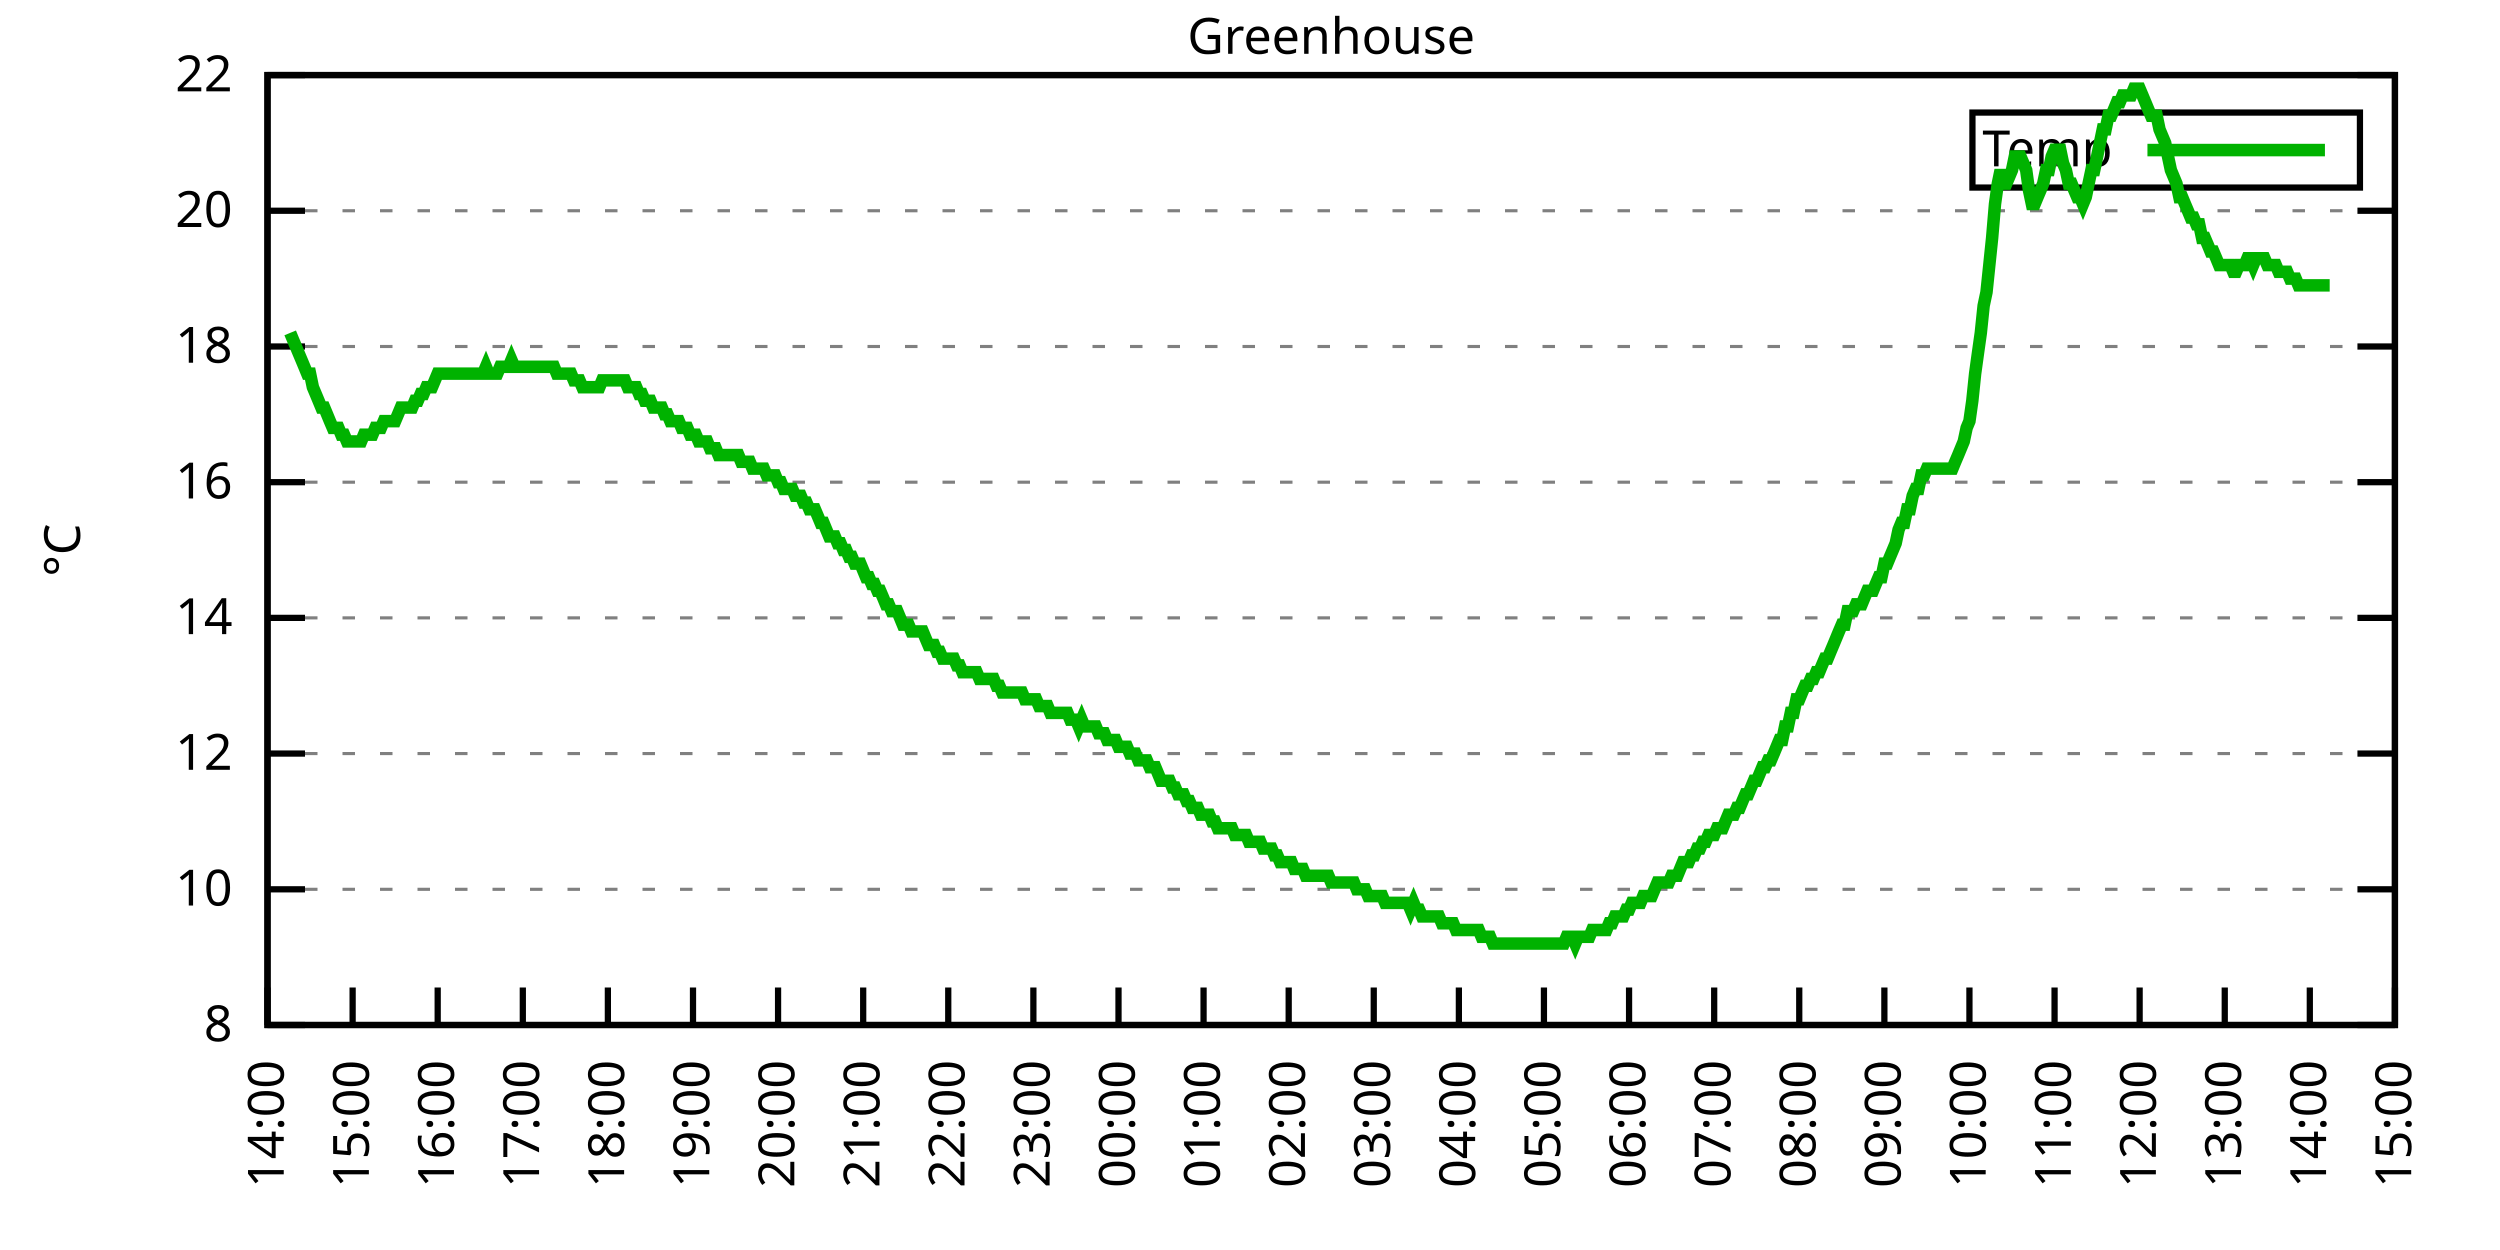
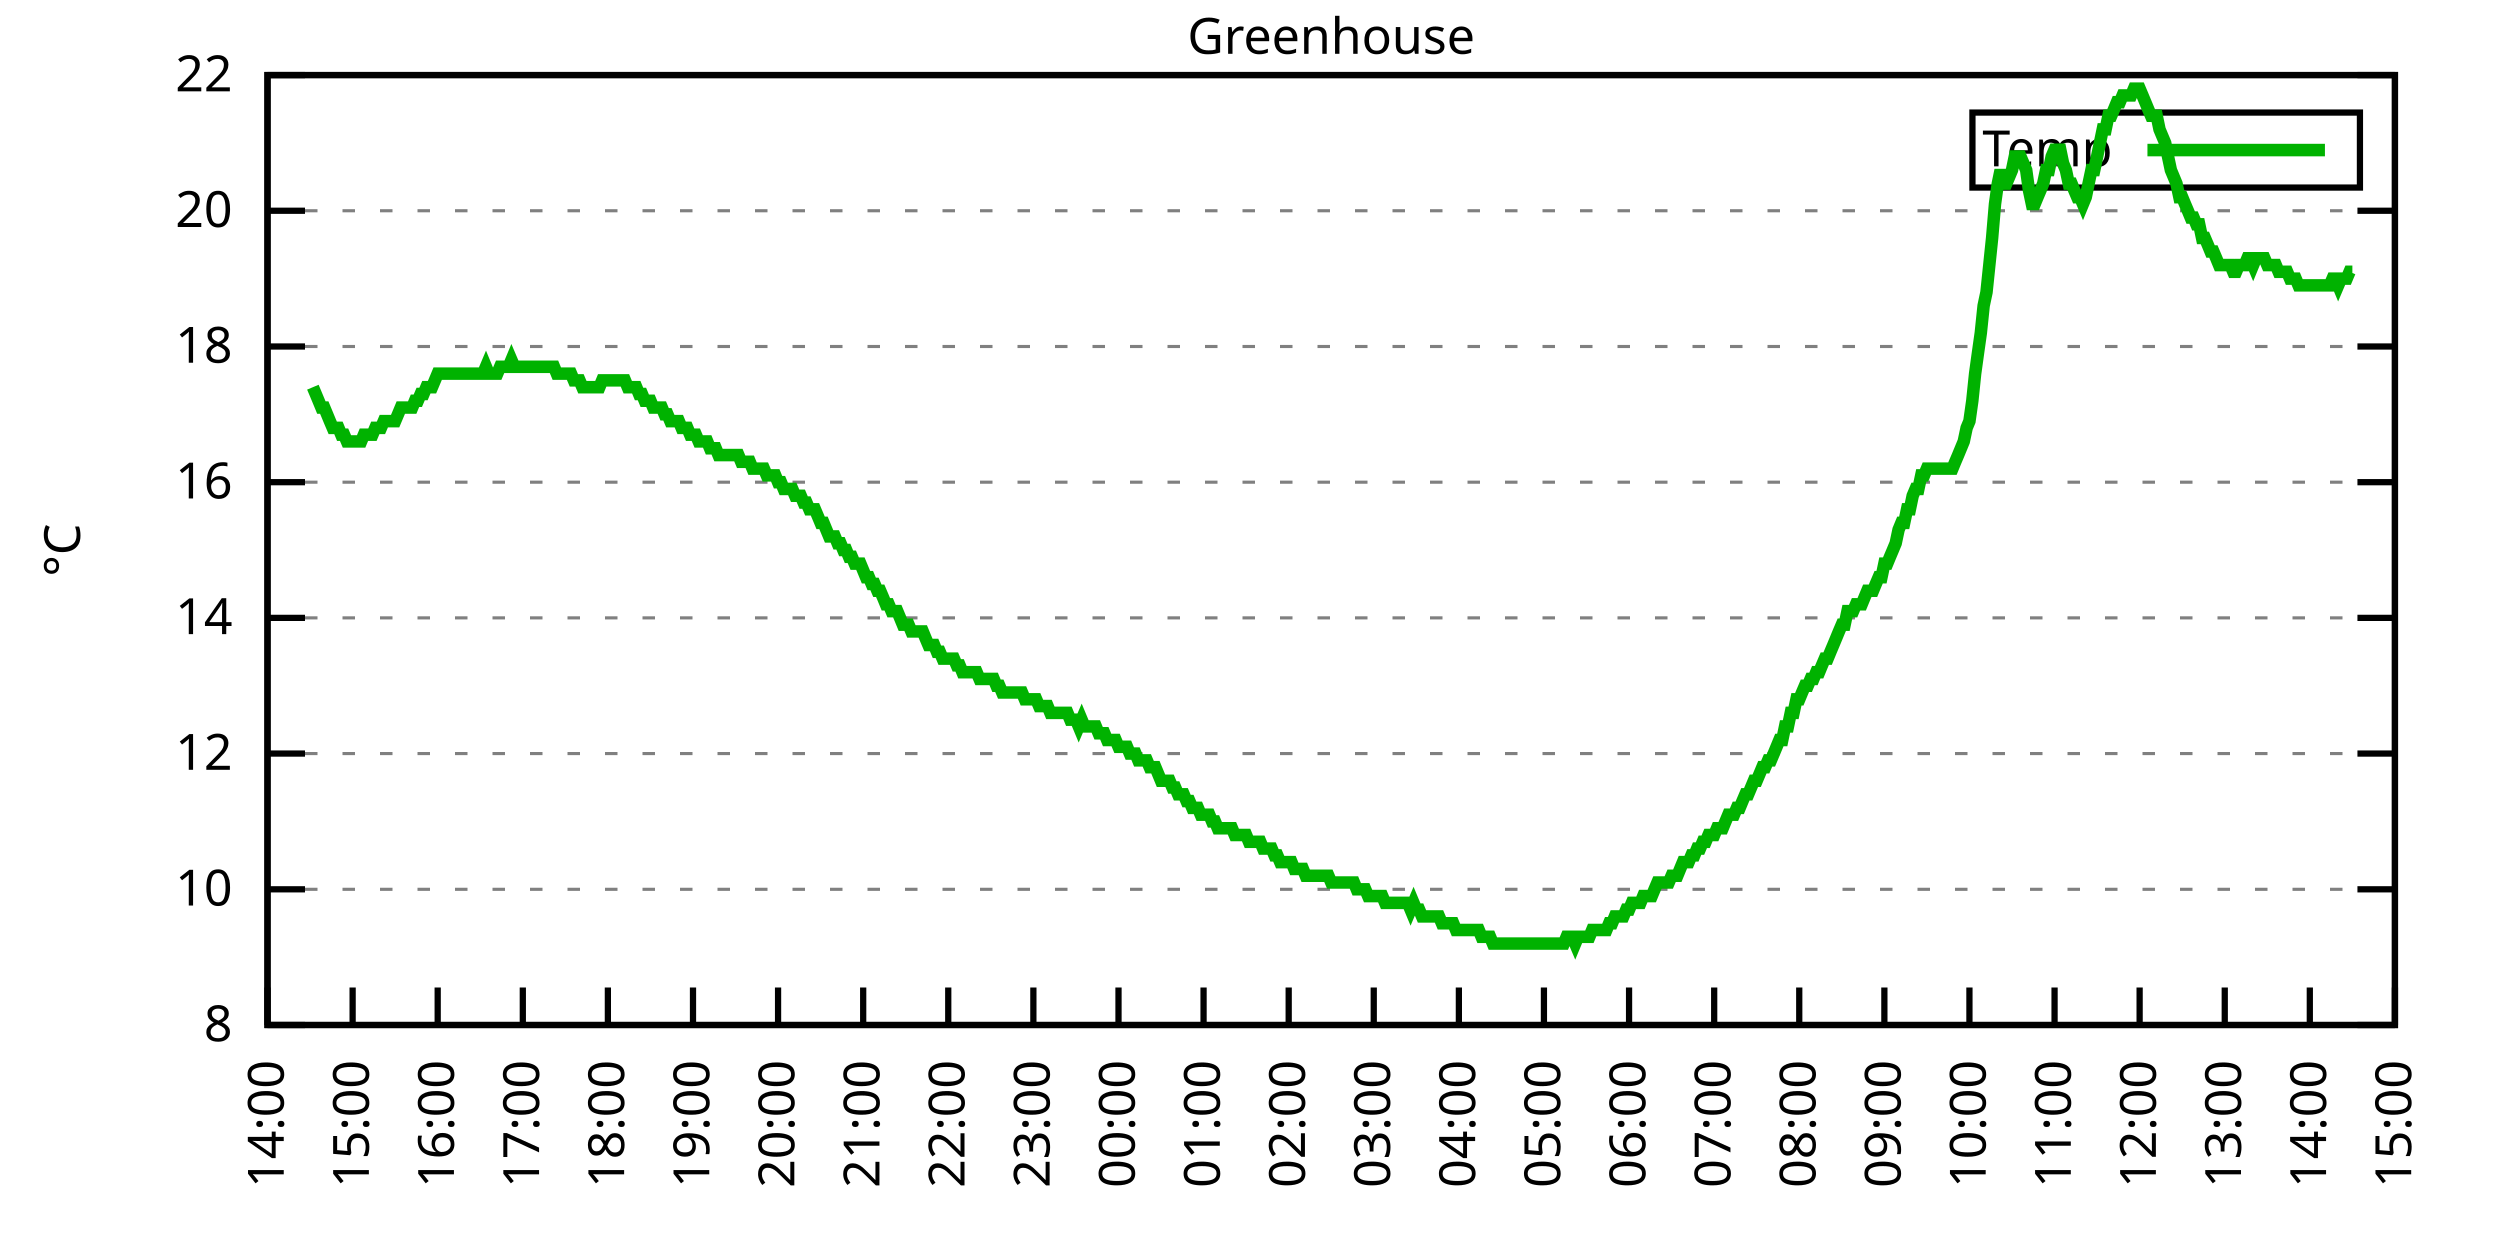
<svg xmlns="http://www.w3.org/2000/svg" xmlns:xlink="http://www.w3.org/1999/xlink" width="400" height="200" viewBox="0 0 400 200">
  <g id="gnuplot_canvas">
    <rect x="0" y="0" width="400" height="200" fill="none" />
    <defs>
      <circle id="gpDot" r="0.5" stroke-width="0.5" stroke="currentColor" />
      <path id="gpPt0" stroke-width="0.333" stroke="currentColor" d="M-1,0 h2 M0,-1 v2" />
      <path id="gpPt1" stroke-width="0.333" stroke="currentColor" d="M-1,-1 L1,1 M1,-1 L-1,1" />
      <path id="gpPt2" stroke-width="0.333" stroke="currentColor" d="M-1,0 L1,0 M0,-1 L0,1 M-1,-1 L1,1 M-1,1 L1,-1" />
      <rect id="gpPt3" stroke-width="0.333" stroke="currentColor" x="-1" y="-1" width="2" height="2" />
      <rect id="gpPt4" stroke-width="0.333" stroke="currentColor" fill="currentColor" x="-1" y="-1" width="2" height="2" />
      <circle id="gpPt5" stroke-width="0.333" stroke="currentColor" cx="0" cy="0" r="1" />
      <use xlink:href="#gpPt5" id="gpPt6" fill="currentColor" stroke="none" />
      <path id="gpPt7" stroke-width="0.333" stroke="currentColor" d="M0,-1.33 L-1.33,0.67 L1.33,0.67 z" />
      <use xlink:href="#gpPt7" id="gpPt8" fill="currentColor" stroke="none" />
      <use xlink:href="#gpPt7" id="gpPt9" stroke="currentColor" transform="rotate(180)" />
      <use xlink:href="#gpPt9" id="gpPt10" fill="currentColor" stroke="none" />
      <use xlink:href="#gpPt3" id="gpPt11" stroke="currentColor" transform="rotate(45)" />
      <use xlink:href="#gpPt11" id="gpPt12" fill="currentColor" stroke="none" />
      <path id="gpPt13" stroke-width="0.333" stroke="currentColor" d="M0,1.330 L1.265,0.411 L0.782,-1.067 L-0.782,-1.076 L-1.265,0.411 z" />
      <use xlink:href="#gpPt13" id="gpPt14" fill="currentColor" stroke="none" />
      <filter id="textbox" filterUnits="objectBoundingBox" x="0" y="0" height="1" width="1">
        <feFlood flood-color="white" flood-opacity="1" result="bgnd" />
        <feComposite in="SourceGraphic" in2="bgnd" operator="atop" />
      </filter>
      <filter id="greybox" filterUnits="objectBoundingBox" x="0" y="0" height="1" width="1">
        <feFlood flood-color="lightgrey" flood-opacity="1" result="grey" />
        <feComposite in="SourceGraphic" in2="grey" operator="atop" />
      </filter>
    </defs>
    <g fill="none" color="white" stroke="currentColor" stroke-width="1.00" stroke-linecap="butt" stroke-linejoin="miter">
</g>
    <g fill="none" color="black" stroke="currentColor" stroke-width="1.00" stroke-linecap="butt" stroke-linejoin="miter">
      <g stroke="none" shape-rendering="crispEdges">
        <polygon fill="rgb(255, 255, 255)" points="42.80,164.00 383.18,164.00 383.18,12.02 42.80,12.02 " />
      </g>
    </g>
    <g fill="none" color="black" stroke="currentColor" stroke-width="1.00" stroke-linecap="butt" stroke-linejoin="miter">
</g>
    <g fill="none" color="black" stroke="black" stroke-width="0.50" stroke-linecap="butt" stroke-linejoin="miter">
</g>
    <g fill="none" color="gray" stroke="currentColor" stroke-width="0.50" stroke-linecap="butt" stroke-linejoin="miter">
      <path stroke="gray" stroke-dasharray="2,4" class="gridline" d="M42.80,164.00 L383.19,164.00  " />
    </g>
    <g fill="none" color="gray" stroke="gray" stroke-width="1.00" stroke-linecap="butt" stroke-linejoin="miter">
</g>
    <g fill="none" color="black" stroke="currentColor" stroke-width="1.00" stroke-linecap="butt" stroke-linejoin="miter">
      <path stroke="black" d="M42.80,164.00 L48.80,164.00 M383.19,164.00 L377.19,164.00  " />
      <g transform="translate(37.20,166.60)" stroke="none" fill="black" font-family="Sans" font-size="8.00" text-anchor="end">
        <text>
          <tspan font-family="Sans"> 8</tspan>
        </text>
      </g>
    </g>
    <g fill="none" color="black" stroke="currentColor" stroke-width="1.00" stroke-linecap="butt" stroke-linejoin="miter">
</g>
    <g fill="none" color="black" stroke="black" stroke-width="0.50" stroke-linecap="butt" stroke-linejoin="miter">
</g>
    <g fill="none" color="gray" stroke="currentColor" stroke-width="0.50" stroke-linecap="butt" stroke-linejoin="miter">
      <path stroke="gray" stroke-dasharray="2,4" class="gridline" d="M42.80,142.29 L383.19,142.29  " />
    </g>
    <g fill="none" color="gray" stroke="gray" stroke-width="1.00" stroke-linecap="butt" stroke-linejoin="miter">
</g>
    <g fill="none" color="black" stroke="currentColor" stroke-width="1.00" stroke-linecap="butt" stroke-linejoin="miter">
      <path stroke="black" d="M42.80,142.29 L48.80,142.29 M383.19,142.29 L377.19,142.29  " />
      <g transform="translate(37.20,144.89)" stroke="none" fill="black" font-family="Sans" font-size="8.00" text-anchor="end">
        <text>
          <tspan font-family="Sans"> 10</tspan>
        </text>
      </g>
    </g>
    <g fill="none" color="black" stroke="currentColor" stroke-width="1.00" stroke-linecap="butt" stroke-linejoin="miter">
</g>
    <g fill="none" color="black" stroke="black" stroke-width="0.50" stroke-linecap="butt" stroke-linejoin="miter">
</g>
    <g fill="none" color="gray" stroke="currentColor" stroke-width="0.50" stroke-linecap="butt" stroke-linejoin="miter">
      <path stroke="gray" stroke-dasharray="2,4" class="gridline" d="M42.80,120.57 L383.19,120.57  " />
    </g>
    <g fill="none" color="gray" stroke="gray" stroke-width="1.00" stroke-linecap="butt" stroke-linejoin="miter">
</g>
    <g fill="none" color="black" stroke="currentColor" stroke-width="1.00" stroke-linecap="butt" stroke-linejoin="miter">
      <path stroke="black" d="M42.80,120.57 L48.80,120.57 M383.19,120.57 L377.19,120.57  " />
      <g transform="translate(37.20,123.17)" stroke="none" fill="black" font-family="Sans" font-size="8.00" text-anchor="end">
        <text>
          <tspan font-family="Sans"> 12</tspan>
        </text>
      </g>
    </g>
    <g fill="none" color="black" stroke="currentColor" stroke-width="1.00" stroke-linecap="butt" stroke-linejoin="miter">
</g>
    <g fill="none" color="black" stroke="black" stroke-width="0.50" stroke-linecap="butt" stroke-linejoin="miter">
</g>
    <g fill="none" color="gray" stroke="currentColor" stroke-width="0.50" stroke-linecap="butt" stroke-linejoin="miter">
      <path stroke="gray" stroke-dasharray="2,4" class="gridline" d="M42.80,98.86 L383.19,98.86  " />
    </g>
    <g fill="none" color="gray" stroke="gray" stroke-width="1.00" stroke-linecap="butt" stroke-linejoin="miter">
</g>
    <g fill="none" color="black" stroke="currentColor" stroke-width="1.00" stroke-linecap="butt" stroke-linejoin="miter">
      <path stroke="black" d="M42.80,98.86 L48.80,98.86 M383.19,98.86 L377.19,98.86  " />
      <g transform="translate(37.20,101.46)" stroke="none" fill="black" font-family="Sans" font-size="8.00" text-anchor="end">
        <text>
          <tspan font-family="Sans"> 14</tspan>
        </text>
      </g>
    </g>
    <g fill="none" color="black" stroke="currentColor" stroke-width="1.00" stroke-linecap="butt" stroke-linejoin="miter">
</g>
    <g fill="none" color="black" stroke="black" stroke-width="0.50" stroke-linecap="butt" stroke-linejoin="miter">
</g>
    <g fill="none" color="gray" stroke="currentColor" stroke-width="0.50" stroke-linecap="butt" stroke-linejoin="miter">
      <path stroke="gray" stroke-dasharray="2,4" class="gridline" d="M42.80,77.15 L383.19,77.15  " />
    </g>
    <g fill="none" color="gray" stroke="gray" stroke-width="1.00" stroke-linecap="butt" stroke-linejoin="miter">
</g>
    <g fill="none" color="black" stroke="currentColor" stroke-width="1.00" stroke-linecap="butt" stroke-linejoin="miter">
      <path stroke="black" d="M42.80,77.15 L48.80,77.15 M383.19,77.15 L377.19,77.15  " />
      <g transform="translate(37.20,79.75)" stroke="none" fill="black" font-family="Sans" font-size="8.00" text-anchor="end">
        <text>
          <tspan font-family="Sans"> 16</tspan>
        </text>
      </g>
    </g>
    <g fill="none" color="black" stroke="currentColor" stroke-width="1.00" stroke-linecap="butt" stroke-linejoin="miter">
</g>
    <g fill="none" color="black" stroke="black" stroke-width="0.50" stroke-linecap="butt" stroke-linejoin="miter">
</g>
    <g fill="none" color="gray" stroke="currentColor" stroke-width="0.50" stroke-linecap="butt" stroke-linejoin="miter">
      <path stroke="gray" stroke-dasharray="2,4" class="gridline" d="M42.80,55.44 L383.19,55.44  " />
    </g>
    <g fill="none" color="gray" stroke="gray" stroke-width="1.00" stroke-linecap="butt" stroke-linejoin="miter">
</g>
    <g fill="none" color="black" stroke="currentColor" stroke-width="1.00" stroke-linecap="butt" stroke-linejoin="miter">
      <path stroke="black" d="M42.80,55.44 L48.80,55.44 M383.19,55.44 L377.19,55.44  " />
      <g transform="translate(37.20,58.04)" stroke="none" fill="black" font-family="Sans" font-size="8.00" text-anchor="end">
        <text>
          <tspan font-family="Sans"> 18</tspan>
        </text>
      </g>
    </g>
    <g fill="none" color="black" stroke="currentColor" stroke-width="1.00" stroke-linecap="butt" stroke-linejoin="miter">
</g>
    <g fill="none" color="black" stroke="black" stroke-width="0.50" stroke-linecap="butt" stroke-linejoin="miter">
</g>
    <g fill="none" color="gray" stroke="currentColor" stroke-width="0.50" stroke-linecap="butt" stroke-linejoin="miter">
      <path stroke="gray" stroke-dasharray="2,4" class="gridline" d="M42.80,33.72 L383.19,33.72  " />
    </g>
    <g fill="none" color="gray" stroke="gray" stroke-width="1.00" stroke-linecap="butt" stroke-linejoin="miter">
</g>
    <g fill="none" color="black" stroke="currentColor" stroke-width="1.00" stroke-linecap="butt" stroke-linejoin="miter">
      <path stroke="black" d="M42.80,33.72 L48.80,33.72 M383.19,33.72 L377.19,33.72  " />
      <g transform="translate(37.20,36.32)" stroke="none" fill="black" font-family="Sans" font-size="8.00" text-anchor="end">
        <text>
          <tspan font-family="Sans"> 20</tspan>
        </text>
      </g>
    </g>
    <g fill="none" color="black" stroke="currentColor" stroke-width="1.00" stroke-linecap="butt" stroke-linejoin="miter">
</g>
    <g fill="none" color="black" stroke="black" stroke-width="0.50" stroke-linecap="butt" stroke-linejoin="miter">
</g>
    <g fill="none" color="gray" stroke="currentColor" stroke-width="0.50" stroke-linecap="butt" stroke-linejoin="miter">
      <path stroke="gray" stroke-dasharray="2,4" class="gridline" d="M42.80,12.01 L383.19,12.01  " />
    </g>
    <g fill="none" color="gray" stroke="gray" stroke-width="1.00" stroke-linecap="butt" stroke-linejoin="miter">
</g>
    <g fill="none" color="black" stroke="currentColor" stroke-width="1.00" stroke-linecap="butt" stroke-linejoin="miter">
      <path stroke="black" d="M42.80,12.01 L48.80,12.01 M383.19,12.01 L377.19,12.01  " />
      <g transform="translate(37.20,14.61)" stroke="none" fill="black" font-family="Sans" font-size="8.00" text-anchor="end">
        <text>
          <tspan font-family="Sans"> 22</tspan>
        </text>
      </g>
    </g>
    <g fill="none" color="black" stroke="currentColor" stroke-width="1.00" stroke-linecap="butt" stroke-linejoin="miter">
      <path stroke="black" d="M42.80,164.00 L42.80,158.00  " />
      <g transform="translate(45.40,169.60) rotate(270.00)" stroke="none" fill="black" font-family="Sans" font-size="8.00" text-anchor="end">
        <text>
          <tspan font-family="Sans">14:00</tspan>
        </text>
      </g>
    </g>
    <g fill="none" color="black" stroke="currentColor" stroke-width="1.00" stroke-linecap="butt" stroke-linejoin="miter">
      <path stroke="black" d="M56.42,164.00 L56.42,158.00  " />
      <g transform="translate(59.02,169.60) rotate(270.00)" stroke="none" fill="black" font-family="Sans" font-size="8.00" text-anchor="end">
        <text>
          <tspan font-family="Sans">15:00</tspan>
        </text>
      </g>
    </g>
    <g fill="none" color="black" stroke="currentColor" stroke-width="1.00" stroke-linecap="butt" stroke-linejoin="miter">
      <path stroke="black" d="M70.03,164.00 L70.03,158.00  " />
      <g transform="translate(72.63,169.60) rotate(270.00)" stroke="none" fill="black" font-family="Sans" font-size="8.00" text-anchor="end">
        <text>
          <tspan font-family="Sans">16:00</tspan>
        </text>
      </g>
    </g>
    <g fill="none" color="black" stroke="currentColor" stroke-width="1.00" stroke-linecap="butt" stroke-linejoin="miter">
      <path stroke="black" d="M83.65,164.00 L83.65,158.00  " />
      <g transform="translate(86.25,169.60) rotate(270.00)" stroke="none" fill="black" font-family="Sans" font-size="8.00" text-anchor="end">
        <text>
          <tspan font-family="Sans">17:00</tspan>
        </text>
      </g>
    </g>
    <g fill="none" color="black" stroke="currentColor" stroke-width="1.00" stroke-linecap="butt" stroke-linejoin="miter">
      <path stroke="black" d="M97.26,164.00 L97.26,158.00  " />
      <g transform="translate(99.86,169.60) rotate(270.00)" stroke="none" fill="black" font-family="Sans" font-size="8.00" text-anchor="end">
        <text>
          <tspan font-family="Sans">18:00</tspan>
        </text>
      </g>
    </g>
    <g fill="none" color="black" stroke="currentColor" stroke-width="1.00" stroke-linecap="butt" stroke-linejoin="miter">
      <path stroke="black" d="M110.88,164.00 L110.88,158.00  " />
      <g transform="translate(113.48,169.60) rotate(270.00)" stroke="none" fill="black" font-family="Sans" font-size="8.00" text-anchor="end">
        <text>
          <tspan font-family="Sans">19:00</tspan>
        </text>
      </g>
    </g>
    <g fill="none" color="black" stroke="currentColor" stroke-width="1.00" stroke-linecap="butt" stroke-linejoin="miter">
      <path stroke="black" d="M124.49,164.00 L124.49,158.00  " />
      <g transform="translate(127.09,169.60) rotate(270.00)" stroke="none" fill="black" font-family="Sans" font-size="8.00" text-anchor="end">
        <text>
          <tspan font-family="Sans">20:00</tspan>
        </text>
      </g>
    </g>
    <g fill="none" color="black" stroke="currentColor" stroke-width="1.00" stroke-linecap="butt" stroke-linejoin="miter">
      <path stroke="black" d="M138.11,164.00 L138.11,158.00  " />
      <g transform="translate(140.71,169.60) rotate(270.00)" stroke="none" fill="black" font-family="Sans" font-size="8.00" text-anchor="end">
        <text>
          <tspan font-family="Sans">21:00</tspan>
        </text>
      </g>
    </g>
    <g fill="none" color="black" stroke="currentColor" stroke-width="1.00" stroke-linecap="butt" stroke-linejoin="miter">
      <path stroke="black" d="M151.72,164.00 L151.72,158.00  " />
      <g transform="translate(154.32,169.60) rotate(270.00)" stroke="none" fill="black" font-family="Sans" font-size="8.00" text-anchor="end">
        <text>
          <tspan font-family="Sans">22:00</tspan>
        </text>
      </g>
    </g>
    <g fill="none" color="black" stroke="currentColor" stroke-width="1.00" stroke-linecap="butt" stroke-linejoin="miter">
      <path stroke="black" d="M165.34,164.00 L165.34,158.00  " />
      <g transform="translate(167.94,169.60) rotate(270.00)" stroke="none" fill="black" font-family="Sans" font-size="8.00" text-anchor="end">
        <text>
          <tspan font-family="Sans">23:00</tspan>
        </text>
      </g>
    </g>
    <g fill="none" color="black" stroke="currentColor" stroke-width="1.00" stroke-linecap="butt" stroke-linejoin="miter">
      <path stroke="black" d="M178.96,164.00 L178.96,158.00  " />
      <g transform="translate(181.56,169.60) rotate(270.00)" stroke="none" fill="black" font-family="Sans" font-size="8.00" text-anchor="end">
        <text>
          <tspan font-family="Sans">00:00</tspan>
        </text>
      </g>
    </g>
    <g fill="none" color="black" stroke="currentColor" stroke-width="1.00" stroke-linecap="butt" stroke-linejoin="miter">
      <path stroke="black" d="M192.57,164.00 L192.57,158.00  " />
      <g transform="translate(195.17,169.60) rotate(270.00)" stroke="none" fill="black" font-family="Sans" font-size="8.00" text-anchor="end">
        <text>
          <tspan font-family="Sans">01:00</tspan>
        </text>
      </g>
    </g>
    <g fill="none" color="black" stroke="currentColor" stroke-width="1.00" stroke-linecap="butt" stroke-linejoin="miter">
      <path stroke="black" d="M206.19,164.00 L206.19,158.00  " />
      <g transform="translate(208.79,169.60) rotate(270.00)" stroke="none" fill="black" font-family="Sans" font-size="8.00" text-anchor="end">
        <text>
          <tspan font-family="Sans">02:00</tspan>
        </text>
      </g>
    </g>
    <g fill="none" color="black" stroke="currentColor" stroke-width="1.00" stroke-linecap="butt" stroke-linejoin="miter">
      <path stroke="black" d="M219.80,164.00 L219.80,158.00  " />
      <g transform="translate(222.40,169.60) rotate(270.00)" stroke="none" fill="black" font-family="Sans" font-size="8.00" text-anchor="end">
        <text>
          <tspan font-family="Sans">03:00</tspan>
        </text>
      </g>
    </g>
    <g fill="none" color="black" stroke="currentColor" stroke-width="1.00" stroke-linecap="butt" stroke-linejoin="miter">
      <path stroke="black" d="M233.42,164.00 L233.42,158.00  " />
      <g transform="translate(236.02,169.60) rotate(270.00)" stroke="none" fill="black" font-family="Sans" font-size="8.00" text-anchor="end">
        <text>
          <tspan font-family="Sans">04:00</tspan>
        </text>
      </g>
    </g>
    <g fill="none" color="black" stroke="currentColor" stroke-width="1.00" stroke-linecap="butt" stroke-linejoin="miter">
      <path stroke="black" d="M247.03,164.00 L247.03,158.00  " />
      <g transform="translate(249.63,169.60) rotate(270.00)" stroke="none" fill="black" font-family="Sans" font-size="8.00" text-anchor="end">
        <text>
          <tspan font-family="Sans">05:00</tspan>
        </text>
      </g>
    </g>
    <g fill="none" color="black" stroke="currentColor" stroke-width="1.00" stroke-linecap="butt" stroke-linejoin="miter">
      <path stroke="black" d="M260.65,164.00 L260.65,158.00  " />
      <g transform="translate(263.25,169.60) rotate(270.00)" stroke="none" fill="black" font-family="Sans" font-size="8.00" text-anchor="end">
        <text>
          <tspan font-family="Sans">06:00</tspan>
        </text>
      </g>
    </g>
    <g fill="none" color="black" stroke="currentColor" stroke-width="1.00" stroke-linecap="butt" stroke-linejoin="miter">
      <path stroke="black" d="M274.27,164.00 L274.27,158.00  " />
      <g transform="translate(276.87,169.60) rotate(270.00)" stroke="none" fill="black" font-family="Sans" font-size="8.00" text-anchor="end">
        <text>
          <tspan font-family="Sans">07:00</tspan>
        </text>
      </g>
    </g>
    <g fill="none" color="black" stroke="currentColor" stroke-width="1.00" stroke-linecap="butt" stroke-linejoin="miter">
      <path stroke="black" d="M287.88,164.00 L287.88,158.00  " />
      <g transform="translate(290.48,169.60) rotate(270.00)" stroke="none" fill="black" font-family="Sans" font-size="8.00" text-anchor="end">
        <text>
          <tspan font-family="Sans">08:00</tspan>
        </text>
      </g>
    </g>
    <g fill="none" color="black" stroke="currentColor" stroke-width="1.00" stroke-linecap="butt" stroke-linejoin="miter">
      <path stroke="black" d="M301.50,164.00 L301.50,158.00  " />
      <g transform="translate(304.10,169.60) rotate(270.00)" stroke="none" fill="black" font-family="Sans" font-size="8.00" text-anchor="end">
        <text>
          <tspan font-family="Sans">09:00</tspan>
        </text>
      </g>
    </g>
    <g fill="none" color="black" stroke="currentColor" stroke-width="1.00" stroke-linecap="butt" stroke-linejoin="miter">
      <path stroke="black" d="M315.11,164.00 L315.11,158.00  " />
      <g transform="translate(317.71,169.60) rotate(270.00)" stroke="none" fill="black" font-family="Sans" font-size="8.00" text-anchor="end">
        <text>
          <tspan font-family="Sans">10:00</tspan>
        </text>
      </g>
    </g>
    <g fill="none" color="black" stroke="currentColor" stroke-width="1.00" stroke-linecap="butt" stroke-linejoin="miter">
      <path stroke="black" d="M328.73,164.00 L328.73,158.00  " />
      <g transform="translate(331.33,169.60) rotate(270.00)" stroke="none" fill="black" font-family="Sans" font-size="8.00" text-anchor="end">
        <text>
          <tspan font-family="Sans">11:00</tspan>
        </text>
      </g>
    </g>
    <g fill="none" color="black" stroke="currentColor" stroke-width="1.00" stroke-linecap="butt" stroke-linejoin="miter">
      <path stroke="black" d="M342.34,164.00 L342.34,158.00  " />
      <g transform="translate(344.94,169.60) rotate(270.00)" stroke="none" fill="black" font-family="Sans" font-size="8.00" text-anchor="end">
        <text>
          <tspan font-family="Sans">12:00</tspan>
        </text>
      </g>
    </g>
    <g fill="none" color="black" stroke="currentColor" stroke-width="1.00" stroke-linecap="butt" stroke-linejoin="miter">
      <path stroke="black" d="M355.96,164.00 L355.96,158.00  " />
      <g transform="translate(358.56,169.60) rotate(270.00)" stroke="none" fill="black" font-family="Sans" font-size="8.00" text-anchor="end">
        <text>
          <tspan font-family="Sans">13:00</tspan>
        </text>
      </g>
    </g>
    <g fill="none" color="black" stroke="currentColor" stroke-width="1.00" stroke-linecap="butt" stroke-linejoin="miter">
      <path stroke="black" d="M369.57,164.00 L369.57,158.00  " />
      <g transform="translate(372.17,169.60) rotate(270.00)" stroke="none" fill="black" font-family="Sans" font-size="8.00" text-anchor="end">
        <text>
          <tspan font-family="Sans">14:00</tspan>
        </text>
      </g>
    </g>
    <g fill="none" color="black" stroke="currentColor" stroke-width="1.00" stroke-linecap="butt" stroke-linejoin="miter">
      <path stroke="black" d="M383.19,164.00 L383.19,158.00  " />
      <g transform="translate(385.79,169.60) rotate(270.00)" stroke="none" fill="black" font-family="Sans" font-size="8.00" text-anchor="end">
        <text>
          <tspan font-family="Sans">15:00</tspan>
        </text>
      </g>
    </g>
    <g fill="none" color="black" stroke="currentColor" stroke-width="1.00" stroke-linecap="butt" stroke-linejoin="miter">
</g>
    <g fill="none" color="black" stroke="currentColor" stroke-width="1.00" stroke-linecap="butt" stroke-linejoin="miter">
      <path stroke="black" d="M42.80,12.01 L42.80,164.00 L383.19,164.00 L383.19,12.01 L42.80,12.01 Z  " />
    </g>
    <g fill="none" color="black" stroke="currentColor" stroke-width="1.00" stroke-linecap="butt" stroke-linejoin="miter">
</g>
    <g fill="none" color="black" stroke="currentColor" stroke-width="1.00" stroke-linecap="butt" stroke-linejoin="miter">
      <path stroke="black" d="M315.59,30.01 L315.59,18.01 L377.59,18.01 L377.59,30.01 L315.59,30.01 Z  " />
    </g>
    <g id="Greenhouse_plot_1">
      <g fill="none" color="white" stroke="black" stroke-width="2.00" stroke-linecap="butt" stroke-linejoin="miter">
</g>
      <g fill="none" color="black" stroke="currentColor" stroke-width="2.00" stroke-linecap="butt" stroke-linejoin="miter">
        <g transform="translate(337.99,26.61)" stroke="none" fill="black" font-family="Sans" font-size="8.00" text-anchor="end">
          <text>
            <tspan font-family="Sans">Temp</tspan>
          </text>
        </g>
      </g>
      <g fill="none" color="black" stroke="currentColor" stroke-width="2.00" stroke-linecap="butt" stroke-linejoin="miter">
-         <path stroke="rgb(  0, 178,   0)" d="M343.59,24.01 L371.99,24.01 M46.43,53.26 L46.88,54.35 L47.34,55.44 L47.79,56.52 L48.25,57.61 L48.70,58.69   L49.15,59.78 L49.61,59.78 L50.06,61.95 L50.52,63.04 L50.97,64.12 L51.42,65.21 L51.88,65.21 L52.33,66.29   L52.78,67.38 L53.24,68.46 L53.69,68.46 L54.15,68.46 L54.60,69.55 L55.05,69.55 L55.51,70.63 L55.96,70.63   L56.42,70.63 L56.87,70.63 L57.32,70.63 L57.78,70.63 L58.23,69.55 L58.68,69.55 L59.14,69.55 L59.59,69.55   L60.05,68.46 L60.50,68.46 L60.95,68.46 L61.41,67.38 L61.86,67.38 L62.32,67.38 L62.77,67.38 L63.22,67.38   L63.68,66.29 L64.13,65.21 L64.58,65.21 L65.04,65.21 L65.49,65.21 L65.95,65.21 L66.40,64.12 L66.85,64.12   L67.31,63.04 L67.76,63.04 L68.22,61.95 L68.67,61.95 L69.12,61.95 L69.58,60.86 L70.03,59.78 L70.49,59.78   L70.94,59.78 L71.39,59.78 L71.85,59.78 L72.30,59.78 L72.75,59.78 L73.21,59.78 L73.66,59.78 L74.12,59.78   L74.57,59.78 L75.02,59.78 L75.48,59.78 L75.93,59.78 L76.39,59.78 L76.84,59.78 L77.29,59.78 L77.75,58.69   L78.20,59.78 L78.65,59.78 L79.11,59.78 L79.56,59.78 L80.02,58.69 L80.47,58.69 L80.92,58.69 L81.38,58.69   L81.83,57.61 L82.29,58.69 L82.74,58.69 L83.19,58.69 L83.65,58.69 L84.10,58.69 L84.55,58.69 L85.01,58.69   L85.46,58.69 L85.92,58.69 L86.37,58.69 L86.82,58.69 L87.28,58.69 L87.73,58.69 L88.19,58.69 L88.64,58.69   L89.09,59.78 L89.55,59.78 L90.00,59.78 L90.45,59.78 L90.91,59.78 L91.36,59.78 L91.82,60.86 L92.27,60.86   L92.72,60.86 L93.18,61.95 L93.63,61.95 L94.09,61.95 L94.54,61.95 L94.99,61.95 L95.45,61.95 L95.90,61.95   L96.35,60.86 L96.81,60.86 L97.26,60.86 L97.72,60.86 L98.17,60.86 L98.62,60.86 L99.08,60.86 L99.53,60.86   L99.99,60.86 L100.44,61.95 L100.89,61.95 L101.35,61.95 L101.80,61.95 L102.25,63.04 L102.71,63.04 L103.16,64.12   L103.62,64.12 L104.07,64.12 L104.52,65.21 L104.98,65.21 L105.43,65.21 L105.89,65.21 L106.34,66.29 L106.79,66.29   L107.25,67.38 L107.70,67.38 L108.15,67.38 L108.61,67.38 L109.06,68.46 L109.52,68.46 L109.97,68.46 L110.42,69.55   L110.88,69.55 L111.33,69.55 L111.79,70.63 L112.24,70.63 L112.69,70.63 L113.15,70.63 L113.60,71.72 L114.05,71.72   L114.51,71.72 L114.96,72.81 L115.42,72.81 L115.87,72.81 L116.32,72.81 L116.78,72.81 L117.23,72.81 L117.69,72.81   L118.14,72.81 L118.59,73.89 L119.05,73.89 L119.50,73.89 L119.96,73.89 L120.41,74.98 L120.86,74.98 L121.32,74.98   L121.77,74.98 L122.22,74.98 L122.68,76.06 L123.13,76.06 L123.59,76.06 L124.04,76.06 L124.49,77.15 L124.95,77.15   L125.40,78.23 L125.86,78.23 L126.31,78.23 L126.76,78.23 L127.22,79.32 L127.67,79.32 L128.12,79.32 L128.58,80.41   L129.03,80.41 L129.49,81.49 L129.94,81.49 L130.39,81.49 L130.85,82.58 L131.30,83.66 L131.76,83.66 L132.21,84.75   L132.66,85.83 L133.12,85.83 L133.57,85.83 L134.02,86.92 L134.48,86.92 L134.93,88.00 L135.39,88.00 L135.84,89.09   L136.29,89.09 L136.75,90.18 L137.20,90.18 L137.66,90.18 L138.11,91.26 L138.56,92.35 L139.02,92.35 L139.47,93.43   L139.92,93.43 L140.38,94.52 L140.83,94.52 L141.29,95.60 L141.74,96.69 L142.19,96.69 L142.65,97.78 L143.10,97.78   L143.56,97.78 L144.01,98.86 L144.46,99.95 L144.92,99.95 L145.37,99.95 L145.82,101.03 L146.28,101.03 L146.73,101.03   L147.19,101.03 L147.64,101.03 L148.09,102.12 L148.55,103.20 L149.00,103.20 L149.46,103.20 L149.91,104.29 L150.36,104.29   L150.82,105.38 L151.27,105.38 L151.72,105.38 L152.18,105.38 L152.63,105.38 L153.09,106.46 L153.54,106.46 L153.99,107.55   L154.45,107.55 L154.90,107.55 L155.36,107.55 L155.81,107.55 L156.26,107.55 L156.72,108.63 L157.17,108.63 L157.62,108.63   L158.08,108.63 L158.53,108.63 L158.99,108.63 L159.44,109.72 L159.89,109.72 L160.35,110.80 L160.80,110.80 L161.26,110.80   L161.71,110.80 L162.16,110.80 L162.62,110.80 L163.07,110.80 L163.52,110.80 L163.98,111.89 L164.43,111.89 L164.89,111.89   L165.34,111.89 L165.79,111.89 L166.25,112.97 L166.70,112.97 L167.16,112.97 L167.61,112.97 L168.06,114.06 L168.52,114.06   L168.97,114.06 L169.43,114.06 L169.88,114.06 L170.33,114.06 L170.79,114.06 L171.24,115.15 L171.69,115.15 L172.15,115.15   L172.60,116.23 L173.06,115.15 L173.51,116.23 L173.96,116.23 L174.42,116.23 L174.87,116.23 L175.33,116.23 L175.78,117.32   L176.23,117.32 L176.69,117.32 L177.14,118.40 L177.59,118.40 L178.05,118.40 L178.50,118.40 L178.96,119.49 L179.41,119.49   L179.86,119.49 L180.32,119.49 L180.77,120.57 L181.23,120.57 L181.68,120.57 L182.13,121.66 L182.59,121.66 L183.04,121.66   L183.49,121.66 L183.95,122.75 L184.40,122.75 L184.86,122.75 L185.31,123.83 L185.76,124.92 L186.22,124.92 L186.67,124.92   L187.13,124.92 L187.58,126.00 L188.03,126.00 L188.49,127.09 L188.94,127.09 L189.39,127.09 L189.85,128.17 L190.30,128.17   L190.76,129.26 L191.21,129.26 L191.66,129.26 L192.12,130.35 L192.57,130.35 L193.03,130.35 L193.48,130.35 L193.93,131.43   L194.39,131.43 L194.84,132.52 L195.29,132.52 L195.75,132.52 L196.20,132.52 L196.66,132.52 L197.11,132.52 L197.56,133.60   L198.02,133.60 L198.47,133.60 L198.93,133.60 L199.38,133.60 L199.83,134.69 L200.29,134.69 L200.74,134.69 L201.19,134.69   L201.65,134.69 L202.10,135.77 L202.56,135.77 L203.01,135.77 L203.46,135.77 L203.92,136.86 L204.37,136.86 L204.83,137.94   L205.28,137.94 L205.73,137.94 L206.19,137.94 L206.64,137.94 L207.09,139.03 L207.55,139.03 L208.00,139.03 L208.46,139.03   L208.91,140.12 L209.36,140.12 L209.82,140.12 L210.27,140.12 L210.73,140.12 L211.18,140.12 L211.63,140.12 L212.09,140.12   L212.54,140.12 L213.00,141.20 L213.45,141.20 L213.90,141.20 L214.36,141.20 L214.81,141.20 L215.26,141.20 L215.72,141.20   L216.17,141.20 L216.63,141.20 L217.08,142.29 L217.53,142.29 L217.99,142.29 L218.44,142.29 L218.90,143.37 L219.35,143.37   L219.80,143.37 L220.26,143.37 L220.71,143.37 L221.16,143.37 L221.62,144.46 L222.07,144.46 L222.53,144.46 L222.98,144.46   L223.43,144.46 L223.89,144.46 L224.34,144.46 L224.80,144.46 L225.25,144.46 L225.70,145.54 L226.16,144.46 L226.61,145.54   L227.06,145.54 L227.52,146.63 L227.97,146.63 L228.43,146.63 L228.88,146.63 L229.33,146.63 L229.79,146.63 L230.24,146.63   L230.70,147.72 L231.15,147.72 L231.60,147.72 L232.06,147.72 L232.51,147.72 L232.96,148.80 L233.42,148.80 L233.87,148.80   L234.33,148.80 L234.78,148.80 L235.23,148.80 L235.69,148.80 L236.14,148.80 L236.60,148.80 L237.05,149.89 L237.50,149.89   L237.96,149.89 L238.41,149.89 L238.86,150.97 L239.32,150.97 L239.77,150.97 L240.23,150.97 L240.68,150.97 L241.13,150.97   L241.59,150.97 L242.04,150.97 L242.50,150.97 L242.95,150.97 L243.40,150.97 L243.86,150.97 L244.31,150.97 L244.76,150.97   L245.22,150.97 L245.67,150.97 L246.13,150.97 L246.58,150.97 L247.03,150.97 L247.49,150.97 L247.94,150.97 L248.40,150.97   L248.85,150.97 L249.30,150.97 L249.76,150.97 L250.21,150.97 L250.66,149.89 L251.12,149.89 L251.57,149.89 L252.03,150.97   L252.48,149.89 L252.93,149.89 L253.39,149.89 L253.84,149.89 L254.30,149.89 L254.75,148.80 L255.20,148.80 L255.66,148.80   L256.11,148.80 L256.56,148.80 L257.02,148.80 L257.47,147.72 L257.93,147.72 L258.38,146.63 L258.83,146.63 L259.29,146.63   L259.74,146.63 L260.20,145.54 L260.65,145.54 L261.10,144.46 L261.56,144.46 L262.01,144.46 L262.47,144.46 L262.92,143.37   L263.37,143.37 L263.83,143.37 L264.28,143.37 L264.73,142.29 L265.19,141.20 L265.64,141.20 L266.10,141.20 L266.55,141.20   L267.00,141.20 L267.46,140.12 L267.91,140.12 L268.37,140.12 L268.82,139.03 L269.27,137.94 L269.73,137.94 L270.18,137.94   L270.63,136.86 L271.09,136.86 L271.54,135.77 L272.00,135.77 L272.45,134.69 L272.90,134.69 L273.36,133.60 L273.81,133.60   L274.27,133.60 L274.72,132.52 L275.17,132.52 L275.63,132.52 L276.08,131.43 L276.53,130.35 L276.99,130.35 L277.44,130.35   L277.90,129.26 L278.35,129.26 L278.80,128.17 L279.26,127.09 L279.71,127.09 L280.17,126.00 L280.62,124.92 L281.07,124.92   L281.53,123.83 L281.98,122.75 L282.43,122.75 L282.89,121.66 L283.34,121.66 L283.80,120.57 L284.25,119.49 L284.70,118.40   L285.16,118.40 L285.61,116.23 L286.07,116.23 L286.52,114.06 L286.97,114.06 L287.43,111.89 L287.88,111.89 L288.33,110.80   L288.79,109.72 L289.24,109.72 L289.70,108.63 L290.15,108.63 L290.60,107.55 L291.06,107.55 L291.51,106.46 L291.97,105.38   L292.42,105.38 L292.87,104.29 L293.33,103.20 L293.78,102.12 L294.23,101.03 L294.69,99.95 L295.14,99.95 L295.60,97.78   L296.05,97.78 L296.50,97.78 L296.96,96.69 L297.41,96.69 L297.87,96.69 L298.32,95.60 L298.77,94.52 L299.23,94.52   L299.68,94.52 L300.13,93.43 L300.59,92.35 L301.04,92.35 L301.50,90.18 L301.95,90.18 L302.40,89.09 L302.86,88.00   L303.31,86.92 L303.77,84.75 L304.22,83.66 L304.67,83.66 L305.13,81.49 L305.58,81.49 L306.03,79.32 L306.49,78.23   L306.94,78.23 L307.40,76.06 L307.85,76.06 L308.30,74.98 L308.76,74.98 L309.21,74.98 L309.67,74.98 L310.12,74.98   L310.57,74.98 L311.03,74.98 L311.48,74.98 L311.94,74.98 L312.39,74.98 L312.84,73.89 L313.30,72.81 L313.75,71.72   L314.20,70.63 L314.66,68.46 L315.11,67.38 L315.57,64.12 L316.02,59.78 L316.47,56.52 L316.93,53.26 L317.38,48.92   L317.84,46.75 L318.29,42.41 L318.74,38.07 L319.20,32.64 L319.65,29.38 L320.10,27.21 L320.56,29.38 L321.01,29.38   L321.47,28.29 L321.92,27.21 L322.37,25.04 L322.83,25.04 L323.28,25.04 L323.74,26.12 L324.19,27.21 L324.64,30.47   L325.10,32.64 L325.55,32.64 L326.00,31.55 L326.46,30.47 L326.91,29.38 L327.37,27.21 L327.82,27.21 L328.27,25.04   L328.73,23.95 L329.18,23.95 L329.64,23.95 L330.09,26.12 L330.54,27.21 L331.00,29.38 L331.45,29.38 L331.90,30.47   L332.36,31.55 L332.81,31.55 L333.27,32.64 L333.72,31.55 L334.17,29.38 L334.63,27.21 L335.08,27.21 L335.54,25.04   L335.99,22.87 L336.44,20.70 L336.90,20.70 L337.35,18.52 L337.80,18.52 L338.26,17.44 L338.71,16.35 L339.17,16.35   L339.62,15.27 L340.07,15.27 L340.53,15.27 L340.98,15.27 L341.44,14.18 L341.89,14.18 L342.34,14.18 L342.80,15.27   L343.25,16.35 L343.70,17.44 L344.16,18.52 L344.61,18.52 L345.07,18.52 L345.52,20.70 L345.97,21.78 L346.43,22.87   L346.88,25.04 L347.34,27.21 L347.79,28.29 L348.24,29.38 L348.70,31.55 L349.15,31.55 L349.60,32.64 L350.06,33.72   L350.51,34.81 L350.97,34.81 L351.42,35.89 L351.87,35.89 L352.33,38.07 L352.78,38.07 L353.24,39.15 L353.69,40.24   L354.14,40.24 L354.60,41.32 L355.05,42.41 L355.50,42.41 L355.96,42.41 L356.41,42.41 L356.87,42.41 L357.32,43.49   L357.77,43.49 L358.23,42.41 L358.68,42.41 L359.14,42.41 L359.59,41.32 L360.04,41.32 L360.50,42.41 L360.95,41.32   L361.41,41.32 L361.86,41.32 L362.31,41.32 L362.77,42.41 L363.22,42.41 L363.67,42.41 L364.13,42.41 L364.58,43.49   L365.04,43.49 L365.49,43.49 L365.94,43.49 L366.40,44.58 L366.85,44.58 L367.31,44.58 L367.76,45.66 L368.21,45.66   L368.67,45.66 L369.12,45.66 L369.57,45.66 L370.03,45.66 L370.48,45.66 L370.94,45.66 L371.39,45.66 L371.84,45.66   L372.30,45.66 L372.75,45.66  " />
+         <path stroke="rgb(  0, 178,   0)" d="M343.59,24.01 L371.99,24.01 M50.06,61.95 L50.52,63.04 L50.97,64.12 L51.42,65.21 L51.88,65.21 L52.33,66.29   L52.78,67.38 L53.24,68.46 L53.69,68.46 L54.15,68.46 L54.60,69.55 L55.05,69.55 L55.51,70.63 L55.96,70.63   L56.42,70.63 L56.87,70.63 L57.32,70.63 L57.78,70.63 L58.23,69.55 L58.68,69.55 L59.14,69.55 L59.59,69.55   L60.05,68.46 L60.50,68.46 L60.95,68.46 L61.41,67.38 L61.86,67.38 L62.32,67.38 L62.77,67.38 L63.22,67.38   L63.68,66.29 L64.13,65.21 L64.58,65.21 L65.04,65.21 L65.49,65.21 L65.95,65.21 L66.40,64.12 L66.85,64.12   L67.31,63.04 L67.76,63.04 L68.22,61.95 L68.67,61.95 L69.12,61.95 L69.58,60.86 L70.03,59.78 L70.49,59.78   L70.94,59.78 L71.39,59.78 L71.85,59.78 L72.30,59.78 L72.75,59.78 L73.21,59.78 L73.66,59.78 L74.12,59.78   L74.57,59.78 L75.02,59.78 L75.48,59.78 L75.93,59.78 L76.39,59.78 L76.84,59.78 L77.29,59.78 L77.75,58.69   L78.20,59.78 L78.65,59.78 L79.11,59.78 L79.56,59.78 L80.02,58.69 L80.47,58.69 L80.92,58.69 L81.38,58.69   L81.83,57.61 L82.29,58.69 L82.74,58.69 L83.19,58.69 L83.65,58.69 L84.10,58.69 L84.55,58.69 L85.01,58.69   L85.46,58.69 L85.92,58.69 L86.37,58.69 L86.82,58.69 L87.28,58.69 L87.73,58.69 L88.19,58.69 L88.64,58.69   L89.09,59.78 L89.55,59.78 L90.00,59.78 L90.45,59.78 L90.91,59.78 L91.36,59.78 L91.82,60.86 L92.27,60.86   L92.72,60.86 L93.18,61.95 L93.63,61.95 L94.09,61.95 L94.54,61.95 L94.99,61.95 L95.45,61.95 L95.90,61.95   L96.35,60.86 L96.81,60.86 L97.26,60.86 L97.72,60.86 L98.17,60.86 L98.62,60.86 L99.08,60.86 L99.53,60.86   L99.99,60.86 L100.44,61.95 L100.89,61.95 L101.35,61.95 L101.80,61.95 L102.25,63.04 L102.71,63.04 L103.16,64.12   L103.62,64.12 L104.07,64.12 L104.52,65.21 L104.98,65.21 L105.43,65.21 L105.89,65.21 L106.34,66.29 L106.79,66.29   L107.25,67.38 L107.70,67.38 L108.15,67.38 L108.61,67.38 L109.06,68.46 L109.52,68.46 L109.97,68.46 L110.42,69.55   L110.88,69.55 L111.33,69.55 L111.79,70.63 L112.24,70.63 L112.69,70.63 L113.15,70.63 L113.60,71.72 L114.05,71.72   L114.51,71.72 L114.96,72.81 L115.42,72.81 L115.87,72.81 L116.32,72.81 L116.78,72.81 L117.23,72.81 L117.69,72.81   L118.14,72.81 L118.59,73.89 L119.05,73.89 L119.50,73.89 L119.96,73.89 L120.41,74.98 L120.86,74.98 L121.32,74.98   L121.77,74.98 L122.22,74.98 L122.68,76.06 L123.13,76.06 L123.59,76.06 L124.04,76.06 L124.49,77.15 L124.95,77.15   L125.40,78.23 L125.86,78.23 L126.31,78.23 L126.76,78.23 L127.22,79.32 L127.67,79.32 L128.12,79.32 L128.58,80.41   L129.03,80.41 L129.49,81.49 L129.94,81.49 L130.39,81.49 L130.85,82.58 L131.30,83.66 L131.76,83.66 L132.21,84.75   L132.66,85.83 L133.12,85.83 L133.57,85.83 L134.02,86.92 L134.48,86.92 L134.93,88.00 L135.39,88.00 L135.84,89.09   L136.29,89.09 L136.75,90.18 L137.20,90.18 L137.66,90.18 L138.11,91.26 L138.56,92.35 L139.02,92.35 L139.47,93.43   L139.92,93.43 L140.38,94.52 L140.83,94.52 L141.29,95.60 L141.74,96.69 L142.19,96.69 L142.65,97.78 L143.10,97.78   L143.56,97.78 L144.01,98.86 L144.46,99.95 L144.92,99.95 L145.37,99.95 L145.82,101.03 L146.28,101.03 L146.73,101.03   L147.19,101.03 L147.64,101.03 L148.09,102.12 L148.55,103.20 L149.00,103.20 L149.46,103.20 L149.91,104.29 L150.36,104.29   L150.82,105.38 L151.27,105.38 L151.72,105.38 L152.18,105.38 L152.63,105.38 L153.09,106.46 L153.54,106.46 L153.99,107.55   L154.45,107.55 L154.90,107.55 L155.36,107.55 L155.81,107.55 L156.26,107.55 L156.72,108.63 L157.17,108.63 L157.62,108.63   L158.08,108.63 L158.53,108.63 L158.99,108.63 L159.44,109.72 L159.89,109.72 L160.35,110.80 L160.80,110.80 L161.26,110.80   L161.71,110.80 L162.16,110.80 L162.62,110.80 L163.07,110.80 L163.52,110.80 L163.98,111.89 L164.43,111.89 L164.89,111.89   L165.34,111.89 L165.79,111.89 L166.25,112.97 L166.70,112.97 L167.16,112.97 L167.61,112.97 L168.06,114.06 L168.52,114.06   L168.97,114.06 L169.43,114.06 L169.88,114.06 L170.33,114.06 L170.79,114.06 L171.24,115.15 L171.69,115.15 L172.15,115.15   L172.60,116.23 L173.06,115.15 L173.51,116.23 L173.96,116.23 L174.42,116.23 L174.87,116.23 L175.33,116.23 L175.78,117.32   L176.23,117.32 L176.69,117.32 L177.14,118.40 L177.59,118.40 L178.05,118.40 L178.50,118.40 L178.96,119.49 L179.41,119.49   L179.86,119.49 L180.32,119.49 L180.77,120.57 L181.23,120.57 L181.68,120.57 L182.13,121.66 L182.59,121.66 L183.04,121.66   L183.49,121.66 L183.95,122.75 L184.40,122.75 L184.86,122.75 L185.31,123.83 L185.76,124.92 L186.22,124.92 L186.67,124.92   L187.13,124.92 L187.58,126.00 L188.03,126.00 L188.49,127.09 L188.94,127.09 L189.39,127.09 L189.85,128.17 L190.30,128.17   L190.76,129.26 L191.21,129.26 L191.66,129.26 L192.12,130.35 L192.57,130.35 L193.03,130.35 L193.48,130.35 L193.93,131.43   L194.39,131.43 L194.84,132.52 L195.29,132.52 L195.75,132.52 L196.20,132.52 L196.66,132.52 L197.11,132.52 L197.56,133.60   L198.02,133.60 L198.47,133.60 L198.93,133.60 L199.38,133.60 L199.83,134.69 L200.29,134.69 L200.74,134.69 L201.19,134.69   L201.65,134.69 L202.10,135.77 L202.56,135.77 L203.01,135.77 L203.46,135.77 L203.92,136.86 L204.37,136.86 L204.83,137.94   L205.28,137.94 L205.73,137.94 L206.19,137.94 L206.64,137.94 L207.09,139.03 L207.55,139.03 L208.00,139.03 L208.46,139.03   L208.91,140.12 L209.36,140.12 L209.82,140.12 L210.27,140.12 L210.73,140.12 L211.18,140.12 L211.63,140.12 L212.09,140.12   L212.54,140.12 L213.00,141.20 L213.45,141.20 L213.90,141.20 L214.36,141.20 L214.81,141.20 L215.26,141.20 L215.72,141.20   L216.17,141.20 L216.63,141.20 L217.08,142.29 L217.53,142.29 L217.99,142.29 L218.44,142.29 L218.90,143.37 L219.35,143.37   L219.80,143.37 L220.26,143.37 L220.71,143.37 L221.16,143.37 L221.62,144.46 L222.07,144.46 L222.53,144.46 L222.98,144.46   L223.43,144.46 L223.89,144.46 L224.34,144.46 L224.80,144.46 L225.25,144.46 L225.70,145.54 L226.16,144.46 L226.61,145.54   L227.06,145.54 L227.52,146.63 L227.97,146.63 L228.43,146.63 L228.88,146.63 L229.33,146.63 L229.79,146.63 L230.24,146.63   L230.70,147.72 L231.15,147.72 L231.60,147.72 L232.06,147.72 L232.51,147.72 L232.96,148.80 L233.42,148.80 L233.87,148.80   L234.33,148.80 L234.78,148.80 L235.23,148.80 L235.69,148.80 L236.14,148.80 L236.60,148.80 L237.05,149.89 L237.50,149.89   L237.96,149.89 L238.41,149.89 L238.86,150.97 L239.32,150.97 L239.77,150.97 L240.23,150.97 L240.68,150.97 L241.13,150.97   L241.59,150.97 L242.04,150.97 L242.50,150.97 L242.95,150.97 L243.40,150.97 L243.86,150.97 L244.31,150.97 L244.76,150.97   L245.22,150.97 L245.67,150.97 L246.13,150.97 L246.58,150.97 L247.03,150.97 L247.49,150.97 L247.94,150.97 L248.40,150.97   L248.85,150.97 L249.30,150.97 L249.76,150.97 L250.21,150.97 L250.66,149.89 L251.12,149.89 L251.57,149.89 L252.03,150.97   L252.48,149.89 L252.93,149.89 L253.39,149.89 L253.84,149.89 L254.30,149.89 L254.75,148.80 L255.20,148.80 L255.66,148.80   L256.11,148.80 L256.56,148.80 L257.02,148.80 L257.47,147.72 L257.93,147.72 L258.38,146.63 L258.83,146.63 L259.29,146.63   L259.74,146.63 L260.20,145.54 L260.65,145.54 L261.10,144.46 L261.56,144.46 L262.01,144.46 L262.47,144.46 L262.92,143.37   L263.37,143.37 L263.83,143.37 L264.28,143.37 L264.73,142.29 L265.19,141.20 L265.64,141.20 L266.10,141.20 L266.55,141.20   L267.00,141.20 L267.46,140.12 L267.91,140.12 L268.37,140.12 L268.82,139.03 L269.27,137.94 L269.73,137.94 L270.18,137.94   L270.63,136.86 L271.09,136.86 L271.54,135.77 L272.00,135.77 L272.45,134.69 L272.90,134.69 L273.36,133.60 L273.81,133.60   L274.27,133.60 L274.72,132.52 L275.17,132.52 L275.63,132.52 L276.08,131.43 L276.53,130.35 L276.99,130.35 L277.44,130.35   L277.90,129.26 L278.35,129.26 L278.80,128.17 L279.26,127.09 L279.71,127.09 L280.17,126.00 L280.62,124.92 L281.07,124.92   L281.53,123.83 L281.98,122.75 L282.43,122.75 L282.89,121.66 L283.34,121.66 L283.80,120.57 L284.25,119.49 L284.70,118.40   L285.16,118.40 L285.61,116.23 L286.07,116.23 L286.52,114.06 L286.97,114.06 L287.43,111.89 L287.88,111.89 L288.33,110.80   L288.79,109.72 L289.24,109.72 L289.70,108.63 L290.15,108.63 L290.60,107.55 L291.06,107.55 L291.51,106.46 L291.97,105.38   L292.42,105.38 L292.87,104.29 L293.33,103.20 L293.78,102.12 L294.23,101.03 L294.69,99.95 L295.14,99.95 L295.60,97.78   L296.05,97.78 L296.50,97.78 L296.96,96.69 L297.41,96.69 L297.87,96.69 L298.32,95.60 L298.77,94.52 L299.23,94.52   L299.68,94.52 L300.13,93.43 L300.59,92.35 L301.04,92.35 L301.50,90.18 L301.95,90.18 L302.40,89.09 L302.86,88.00   L303.31,86.92 L303.77,84.75 L304.22,83.66 L304.67,83.66 L305.13,81.49 L305.58,81.49 L306.03,79.32 L306.49,78.23   L306.94,78.23 L307.40,76.06 L307.85,76.06 L308.30,74.98 L308.76,74.98 L309.21,74.98 L309.67,74.98 L310.12,74.98   L310.57,74.98 L311.03,74.98 L311.48,74.98 L311.94,74.98 L312.39,74.98 L312.84,73.89 L313.30,72.81 L313.75,71.72   L314.20,70.63 L314.66,68.46 L315.11,67.38 L315.57,64.12 L316.02,59.78 L316.47,56.52 L316.93,53.26 L317.38,48.92   L317.84,46.75 L318.29,42.41 L318.74,38.07 L319.20,32.64 L319.65,29.38 L320.10,27.21 L320.56,29.38 L321.01,29.38   L321.47,28.29 L321.92,27.21 L322.37,25.04 L322.83,25.04 L323.28,25.04 L323.74,26.12 L324.19,27.21 L324.64,30.47   L325.10,32.64 L325.55,32.64 L326.00,31.55 L326.46,30.47 L326.91,29.38 L327.37,27.21 L327.82,27.21 L328.27,25.04   L328.73,23.95 L329.18,23.95 L329.64,23.95 L330.09,26.12 L330.54,27.21 L331.00,29.38 L331.45,29.38 L331.90,30.47   L332.36,31.55 L332.81,31.55 L333.27,32.64 L333.72,31.55 L334.17,29.38 L334.63,27.21 L335.08,27.21 L335.54,25.04   L335.99,22.87 L336.44,20.70 L336.90,20.70 L337.35,18.52 L337.80,18.52 L338.26,17.44 L338.71,16.35 L339.17,16.35   L339.62,15.27 L340.07,15.27 L340.53,15.27 L340.98,15.27 L341.44,14.18 L341.89,14.18 L342.34,14.18 L342.80,15.27   L343.25,16.35 L343.70,17.44 L344.16,18.52 L344.61,18.52 L345.07,18.52 L345.52,20.70 L345.97,21.78 L346.43,22.87   L346.88,25.04 L347.34,27.21 L347.79,28.29 L348.24,29.38 L348.70,31.55 L349.15,31.55 L349.60,32.64 L350.06,33.72   L350.51,34.81 L350.97,34.81 L351.42,35.89 L351.87,35.89 L352.33,38.07 L352.78,38.07 L353.24,39.15 L353.69,40.24   L354.14,40.24 L354.60,41.32 L355.05,42.41 L355.50,42.41 L355.96,42.41 L356.41,42.41 L356.87,42.41 L357.32,43.49   L357.77,43.49 L358.23,42.41 L358.68,42.41 L359.14,42.41 L359.59,41.32 L360.04,41.32 L360.50,42.41 L360.95,41.32   L361.41,41.32 L361.86,41.32 L362.31,41.32 L362.77,42.41 L363.22,42.41 L363.67,42.41 L364.13,42.41 L364.58,43.49   L365.04,43.49 L365.49,43.49 L365.94,43.49 L366.40,44.58 L366.85,44.58 L367.31,44.58 L367.76,45.66 L368.21,45.66   L368.67,45.66 L369.12,45.66 L369.57,45.66 L370.03,45.66 L370.48,45.66 L370.94,45.66 L371.39,45.66 L371.84,45.66   L372.30,45.66 L372.75,45.66 L373.21,44.58 L373.66,44.58 L374.11,45.66 L374.57,44.58 L375.02,44.58 L375.47,44.58   L375.93,43.49 L376.38,43.49  " />
      </g>
    </g>
    <g fill="none" color="black" stroke="currentColor" stroke-width="2.00" stroke-linecap="butt" stroke-linejoin="miter">
</g>
    <g fill="none" color="black" stroke="black" stroke-width="1.00" stroke-linecap="butt" stroke-linejoin="miter">
</g>
    <g fill="none" color="black" stroke="currentColor" stroke-width="1.00" stroke-linecap="butt" stroke-linejoin="miter">
      <path stroke="black" d="M42.80,12.01 L42.80,164.00 L383.19,164.00 L383.19,12.01 L42.80,12.01 Z  " />
      <g transform="translate(12.80,88.01) rotate(270.00)" stroke="none" fill="black" font-family="Sans" font-size="8.00" text-anchor="middle">
        <text>
          <tspan font-family="Sans">°C</tspan>
        </text>
      </g>
    </g>
    <g fill="none" color="black" stroke="currentColor" stroke-width="1.00" stroke-linecap="butt" stroke-linejoin="miter">
</g>
    <g fill="none" color="black" stroke="currentColor" stroke-width="1.00" stroke-linecap="butt" stroke-linejoin="miter">
      <g transform="translate(212.99,8.61)" stroke="none" fill="black" font-family="Sans" font-size="8.00" text-anchor="middle">
        <text>
          <tspan font-family="Sans">Greenhouse</tspan>
        </text>
      </g>
    </g>
    <g fill="none" color="black" stroke="currentColor" stroke-width="1.00" stroke-linecap="butt" stroke-linejoin="miter">
</g>
  </g>
</svg>
